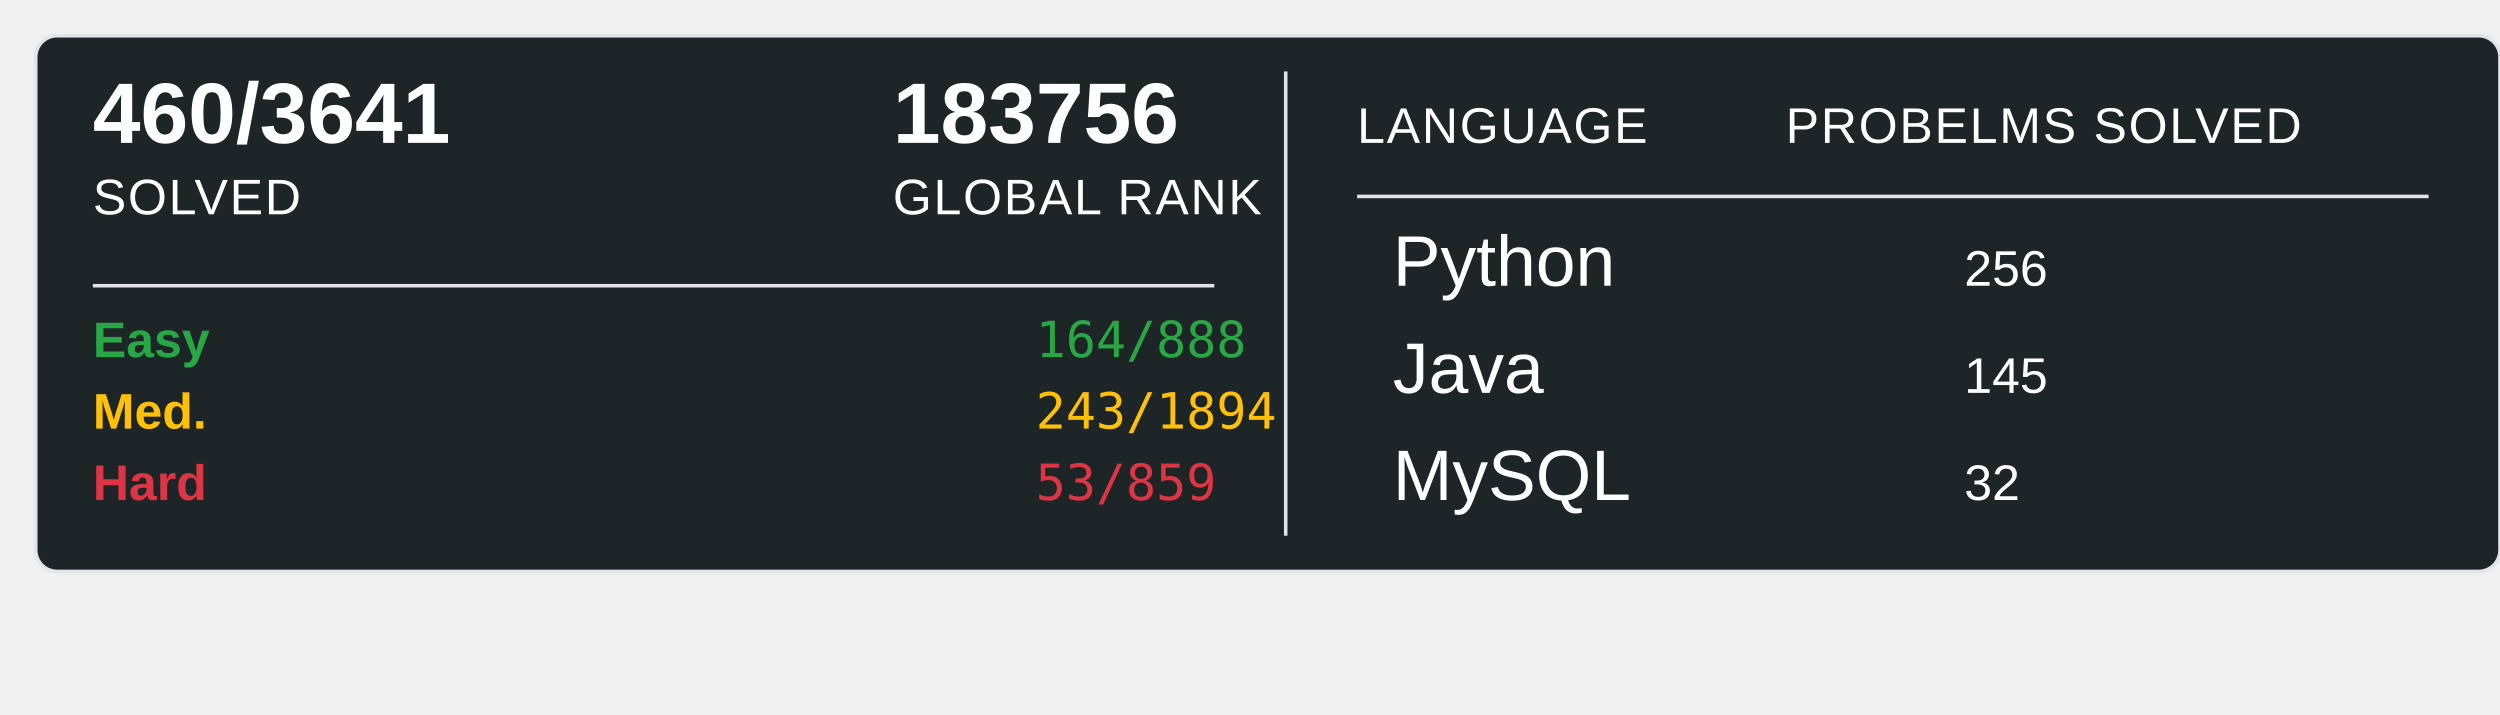
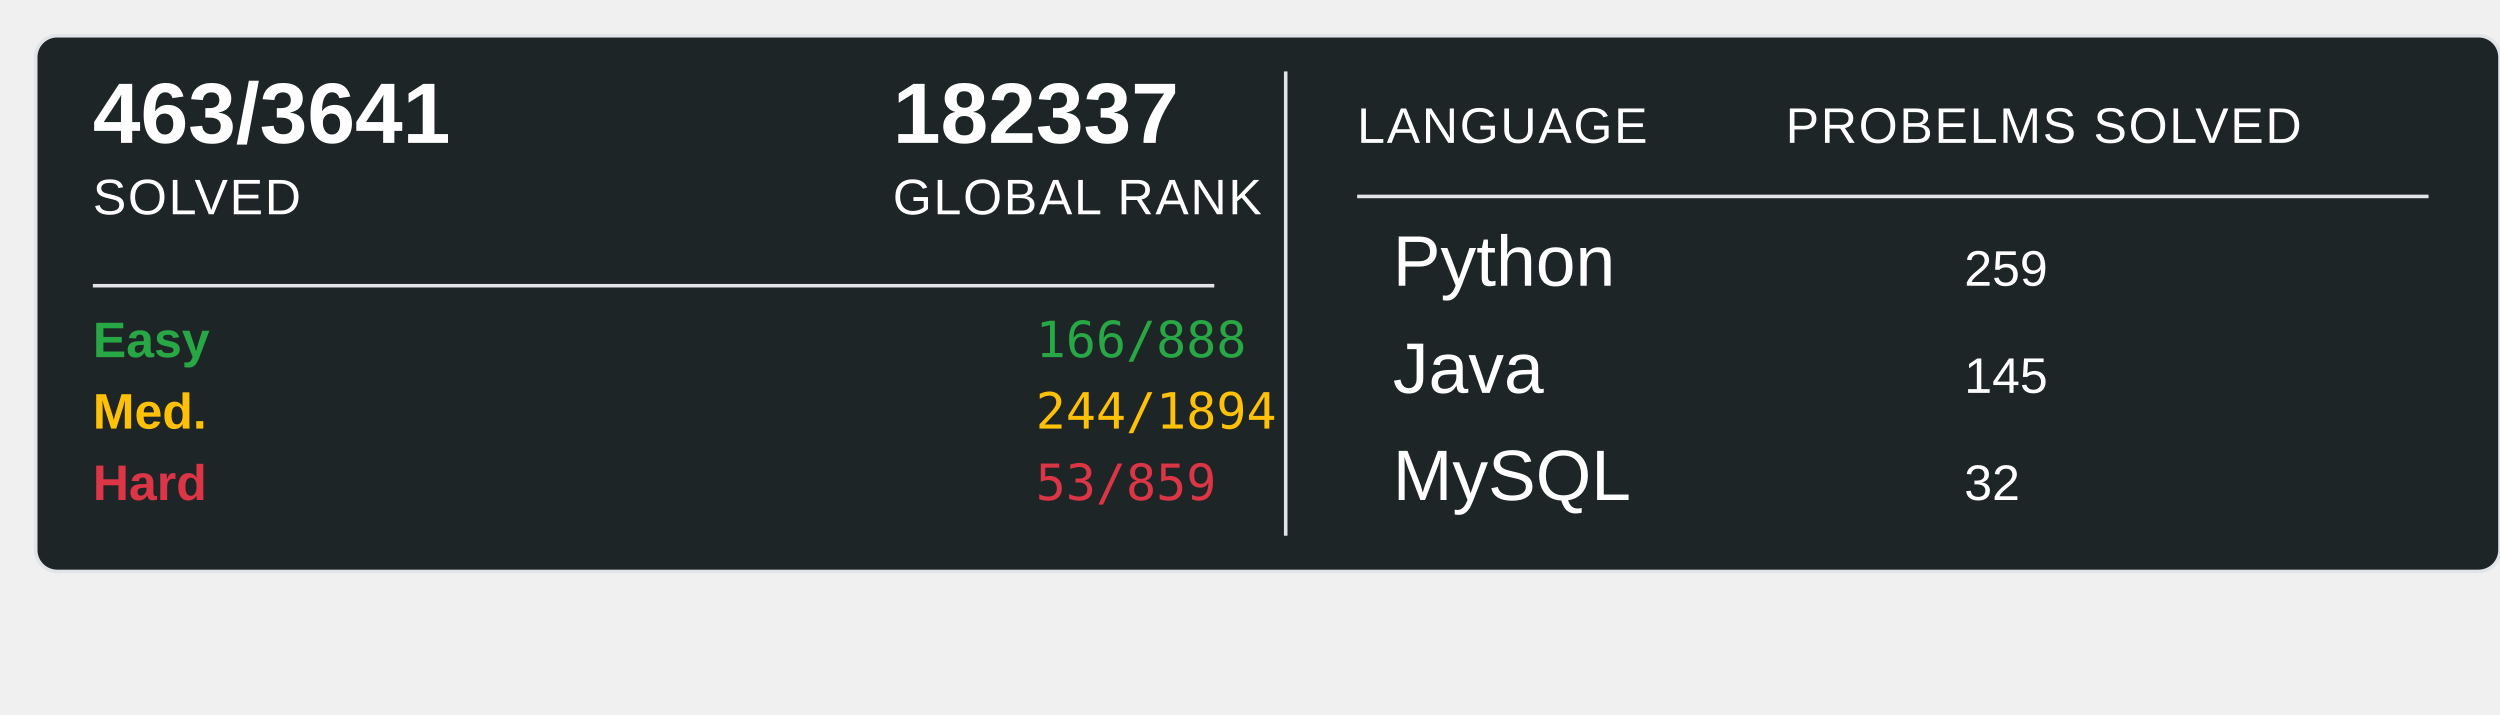
<svg xmlns="http://www.w3.org/2000/svg" width="700" height="200">
  <rect x="10" y="10" width="690" height="150" rx="6" ry="6" fill="#1E2526" stroke="#e1e4e8" stroke-width="1" />
-   <text x="26" y="40" font-family="Arial, sans-serif" font-size="24" font-weight="600" fill="#ffffff">460/3641</text>
+   <text x="26" y="40" font-family="Arial, sans-serif" font-size="24" font-weight="600" fill="#ffffff">463/3641</text>
  <text x="26" y="60" font-family="Arial, sans-serif" font-size="14" fill="#ffffff" text-transform="uppercase" letter-spacing="0.5">SOLVED</text>
-   <text x="250" y="40" font-family="Arial, sans-serif" font-size="24" font-weight="600" fill="#ffffff">183756</text>
+   <text x="250" y="40" font-family="Arial, sans-serif" font-size="24" font-weight="600" fill="#ffffff">182337</text>
  <text x="250" y="60" font-family="Arial, sans-serif" font-size="14" fill="#ffffff" text-transform="uppercase" letter-spacing="0.5">GLOBAL RANK</text>
  <line x1="26" y1="80" x2="340" y2="80" stroke="#e1e4e8" stroke-width="1" />
  <text x="26" y="100" font-family="Arial, sans-serif" font-size="14" font-weight="600" fill="#28a745">Easy</text>
-   <text x="290" y="100" font-family="monospace" font-size="14" fill="#28a745">164/888</text>
+   <text x="290" y="100" font-family="monospace" font-size="14" fill="#28a745">166/888</text>
  <text x="26" y="120" font-family="Arial, sans-serif" font-size="14" font-weight="600" fill="#ffc107">Med.</text>
-   <text x="290" y="120" font-family="monospace" font-size="14" fill="#ffc107">243/1894</text>
+   <text x="290" y="120" font-family="monospace" font-size="14" fill="#ffc107">244/1894</text>
  <text x="26" y="140" font-family="Arial, sans-serif" font-size="14" font-weight="600" fill="#dc3545">Hard</text>
  <text x="290" y="140" font-family="monospace" font-size="14" fill="#dc3545">53/859</text>
  <line x1="360" y1="20" x2="360" y2="150" stroke="#e1e4e8" stroke-width="1" />
  <text x="380" y="40" font-family="Arial, sans-serif" font-size="14" fill="#ffffff" text-transform="uppercase" letter-spacing="0.5">LANGUAGE</text>
  <line x1="380" y1="55" x2="680" y2="55" stroke="#e1e4e8" stroke-width="1" />
  <text x="500" y="40" font-family="Arial, sans-serif" font-size="14" fill="#ffffff" text-transform="uppercase" letter-spacing="0.5">PROBELMS SOLVED</text>
  <text x="390" y="80" font-family="Arial, sans-serif" font-size="20" fill="#ffffff">Python</text>
-   <text x="550" y="80" font-family="Arial, sans-serif" font-size="14" fill="#ffffff">256</text>
+   <text x="550" y="80" font-family="Arial, sans-serif" font-size="14" fill="#ffffff">259</text>
  <text x="390" y="110" font-family="Arial, sans-serif" font-size="20" fill="#ffffff">Java</text>
  <text x="550" y="110" font-family="Arial, sans-serif" font-size="14" fill="#ffffff">145</text>
  <text x="390" y="140" font-family="Arial, sans-serif" font-size="20" fill="#ffffff">MySQL</text>
  <text x="550" y="140" font-family="Arial, sans-serif" font-size="14" fill="#ffffff">32</text>
</svg>
